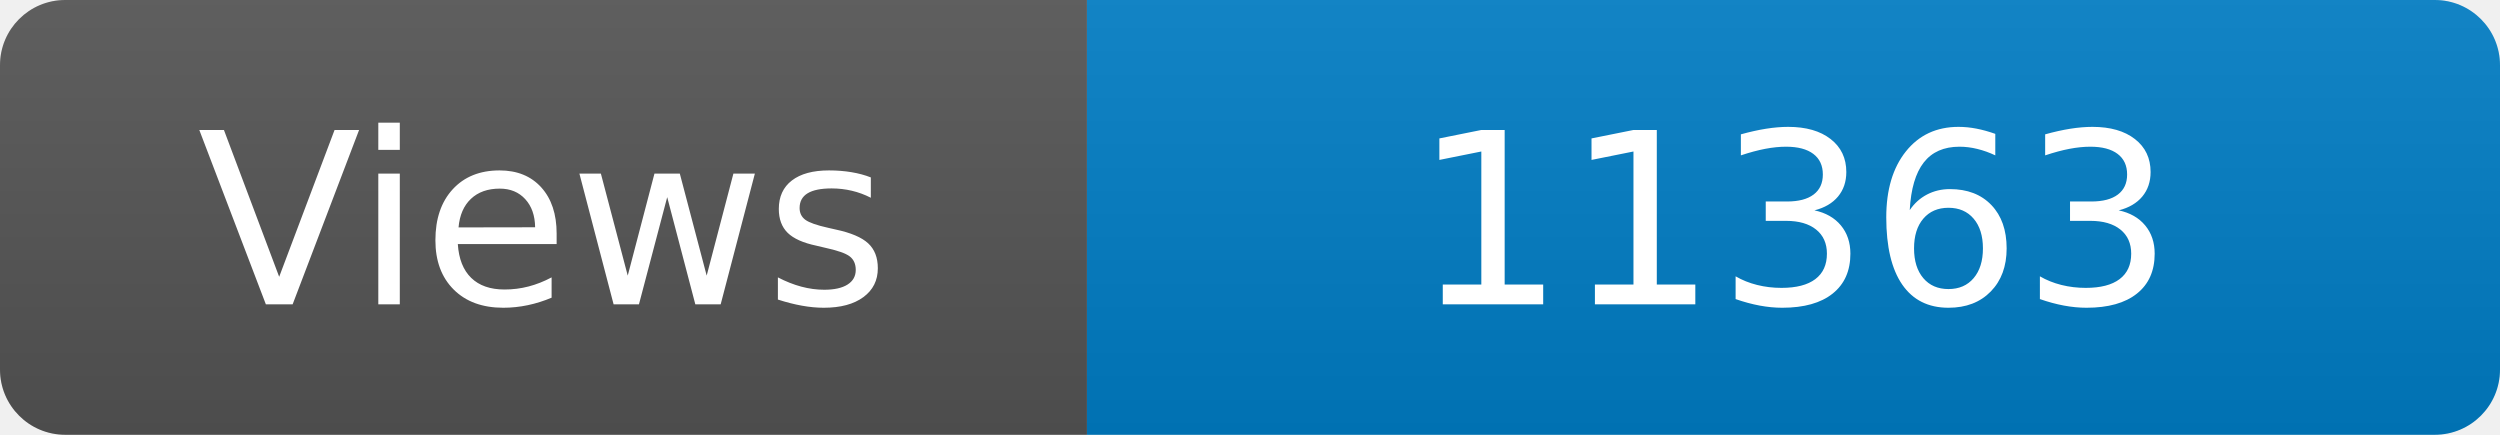
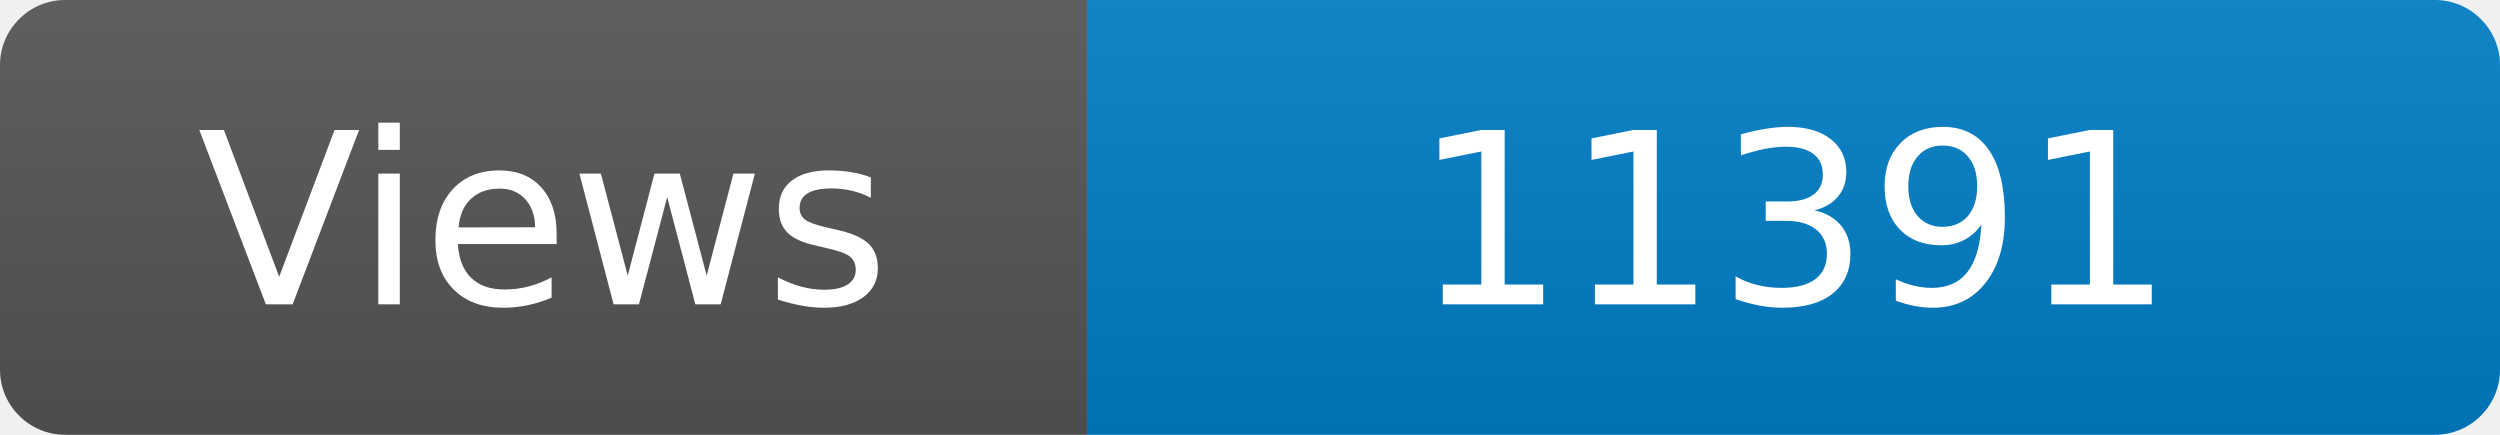
<svg xmlns="http://www.w3.org/2000/svg" width="115" height="20" role="img" aria-label="Maintained?: yes">
  <linearGradient id="s" x2="0" y2="100%">
    <stop offset="0" stop-color="#bbb" stop-opacity=".1" />
    <stop offset="1" stop-opacity=".1" />
  </linearGradient>
  <clipPath id="r">
    <rect width="115" height="20" rx="3" fill="#fff" />
  </clipPath>
  <g clip-path="url(#r)">
    <rect width="50" height="20" fill="#555" />
    <rect x="50" width="160" height="20" fill="#007ec6" />
    <rect width="115" height="20" fill="url(#s)" />
  </g>
  <g fill="#fff" text-anchor="middle" font-family="Verdana,Geneva,DejaVu Sans,sans-serif" font-size="110">
    <text x="250" y="140" transform="scale(.1)" fill="#fff">Views</text>
-     <text x="825" y="140" transform="scale(.1)" fill="#fff">11363</text>
+     <text x="825" y="140" transform="scale(.1)" fill="#fff">11391</text>
  </g>
</svg>
